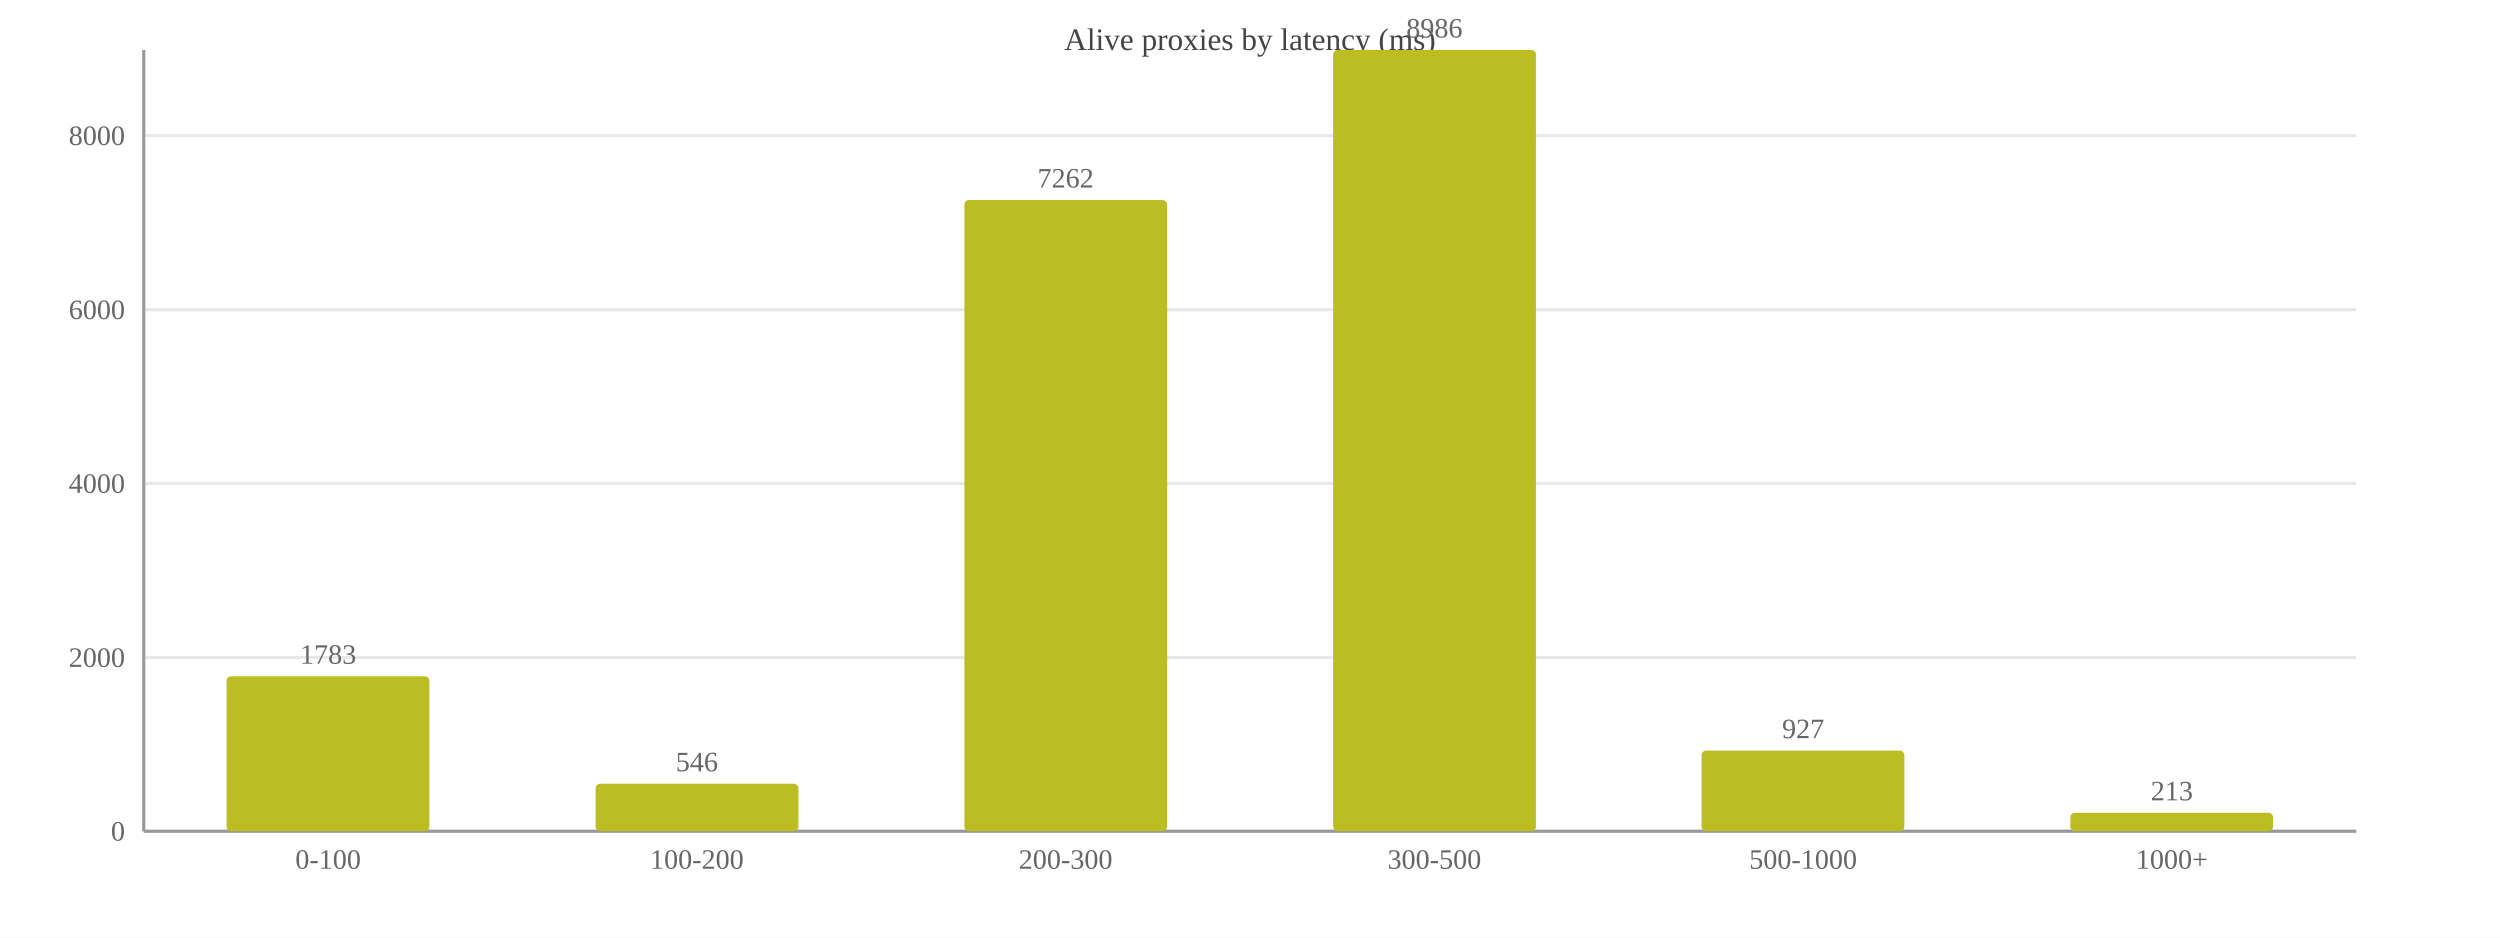
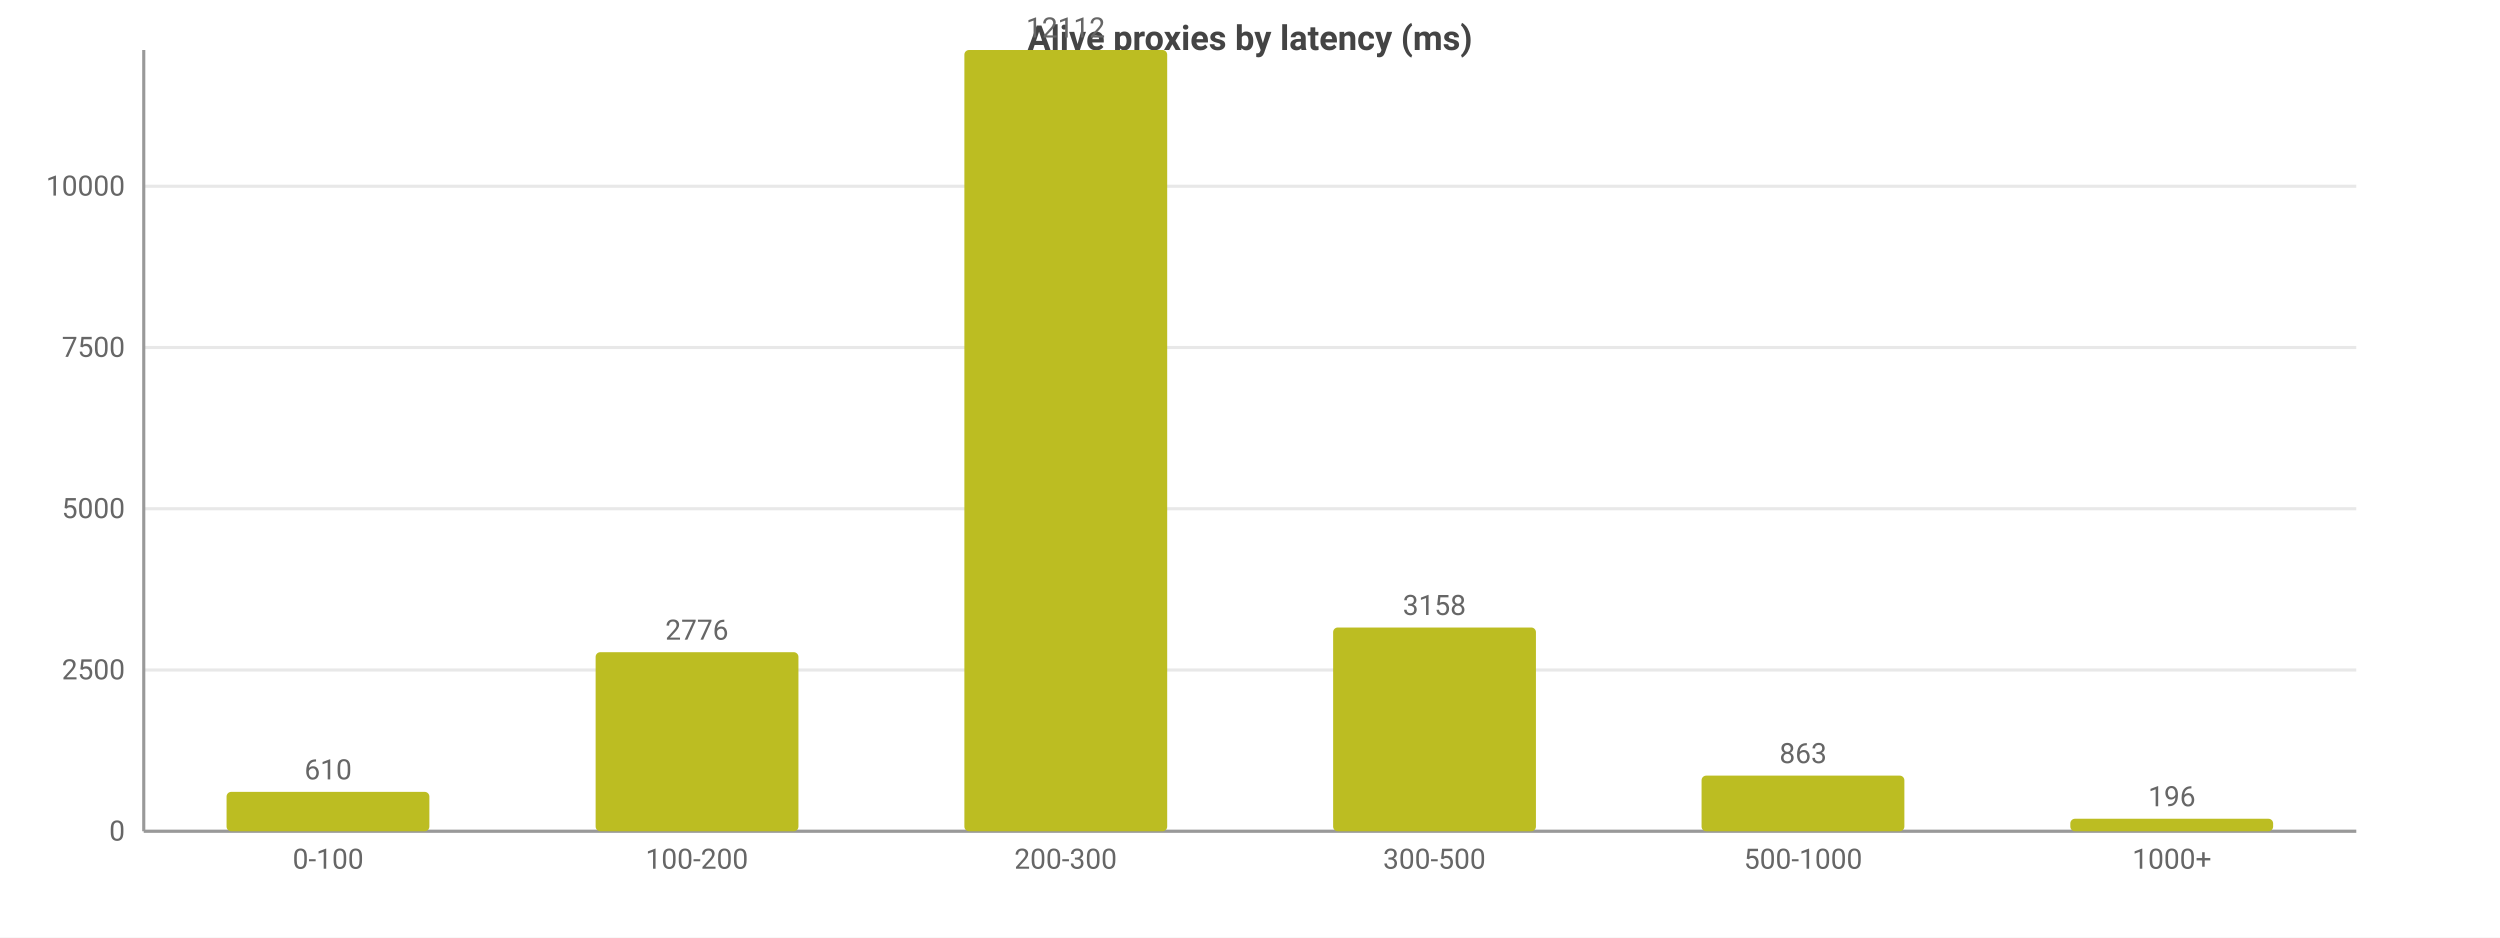
<svg xmlns="http://www.w3.org/2000/svg" width="800" height="300" viewBox="0 0 800 300">
  <rect width="800" height="300" fill="#ffffff" />
-   <text x="400.0" y="16" font-size="10" text-anchor="middle" fill="#444">Alive proxies by latency (ms)</text>
-   <line x1="46" y1="266.0" x2="754" y2="266.0" stroke="#e8e8e8" />
-   <text x="40" y="269.0" font-size="9" text-anchor="end" fill="#666">0</text>
-   <line x1="46" y1="210.4" x2="754" y2="210.4" stroke="#e8e8e8" />
-   <text x="40" y="213.4" font-size="9" text-anchor="end" fill="#666">2000</text>
-   <line x1="46" y1="154.7" x2="754" y2="154.7" stroke="#e8e8e8" />
-   <text x="40" y="157.7" font-size="9" text-anchor="end" fill="#666">4000</text>
-   <line x1="46" y1="99.1" x2="754" y2="99.1" stroke="#e8e8e8" />
-   <text x="40" y="102.1" font-size="9" text-anchor="end" fill="#666">6000</text>
-   <line x1="46" y1="43.4" x2="754" y2="43.4" stroke="#e8e8e8" />
-   <text x="40" y="46.4" font-size="9" text-anchor="end" fill="#666">8000</text>
-   <line x1="46" y1="16" x2="46" y2="266" stroke="#999" />
-   <line x1="46" y1="266" x2="754" y2="266" stroke="#999" />
-   <rect x="72.5" y="216.4" width="64.9" height="49.6" fill="#bcbd22" rx="1.5" />
-   <text x="105.0" y="212.4" font-size="9" text-anchor="middle" fill="#666">1783</text>
-   <text x="105.0" y="278" font-size="9" text-anchor="middle" fill="#666">0-100</text>
-   <rect x="190.6" y="250.8" width="64.9" height="15.2" fill="#bcbd22" rx="1.5" />
-   <text x="223.0" y="246.8" font-size="9" text-anchor="middle" fill="#666">546</text>
-   <text x="223.0" y="278" font-size="9" text-anchor="middle" fill="#666">100-200</text>
-   <rect x="308.6" y="64.0" width="64.9" height="202.0" fill="#bcbd22" rx="1.5" />
-   <text x="341.0" y="60.0" font-size="9" text-anchor="middle" fill="#666">7262</text>
-   <text x="341.0" y="278" font-size="9" text-anchor="middle" fill="#666">200-300</text>
-   <rect x="426.6" y="16.0" width="64.9" height="250.0" fill="#bcbd22" rx="1.5" />
-   <text x="459.0" y="12.0" font-size="9" text-anchor="middle" fill="#666">8986</text>
-   <text x="459.0" y="278" font-size="9" text-anchor="middle" fill="#666">300-500</text>
-   <rect x="544.5" y="240.2" width="64.9" height="25.8" fill="#bcbd22" rx="1.5" />
-   <text x="577.0" y="236.2" font-size="9" text-anchor="middle" fill="#666">927</text>
-   <text x="577.0" y="278" font-size="9" text-anchor="middle" fill="#666">500-1000</text>
-   <rect x="662.5" y="260.1" width="64.9" height="5.9" fill="#bcbd22" rx="1.5" />
-   <text x="695.0" y="256.1" font-size="9" text-anchor="middle" fill="#666">213</text>
-   <text x="695.0" y="278" font-size="9" text-anchor="middle" fill="#666">1000+</text>
+   <style>text{font-family:system-ui,-apple-system,'Segoe UI',Roboto,sans-serif}.g{stroke:#e8e8e8;stroke-width:1}.a{stroke:#999;stroke-width:1}.t{font-size:9px;fill:#666}.m{font-size:9px;text-anchor:middle;fill:#666}.e{font-size:9px;text-anchor:end;fill:#666}.l{font-size:10px;fill:#333}.tt{font-size:11px;font-weight:600;text-anchor:middle;fill:#444}</style>
+   <text class="tt" x="400.0" y="16">Alive proxies by latency (ms)</text>
+   <line class="g" x1="46" y1="266" x2="754" y2="266" />
+   <text class="e" x="40" y="269">0</text>
+   <line class="g" x1="46" y1="214.4" x2="754" y2="214.4" />
+   <text class="e" x="40" y="217.4">2500</text>
+   <line class="g" x1="46" y1="162.8" x2="754" y2="162.8" />
+   <text class="e" x="40" y="165.8">5000</text>
+   <line class="g" x1="46" y1="111.2" x2="754" y2="111.2" />
+   <text class="e" x="40" y="114.2">7500</text>
+   <line class="g" x1="46" y1="59.6" x2="754" y2="59.6" />
+   <text class="e" x="40" y="62.6">10000</text>
+   <line class="a" x1="46" y1="16" x2="46" y2="266" />
+   <line class="a" x1="46" y1="266" x2="754" y2="266" />
+   <rect x="72.5" y="253.4" width="64.9" height="12.6" fill="#bcbd22" rx="1.5" />
+   <text class="m" x="105" y="249.4">610</text>
+   <text class="m" x="105" y="278">0-100</text>
+   <rect x="190.6" y="208.7" width="64.9" height="57.3" fill="#bcbd22" rx="1.5" />
+   <text class="m" x="223" y="204.7">2776</text>
+   <text class="m" x="223" y="278">100-200</text>
+   <rect x="308.6" y="16" width="64.9" height="250" fill="#bcbd22" rx="1.5" />
+   <text class="m" x="341" y="12">12112</text>
+   <text class="m" x="341" y="278">200-300</text>
+   <rect x="426.6" y="200.8" width="64.9" height="65.2" fill="#bcbd22" rx="1.5" />
+   <text class="m" x="459" y="196.8">3158</text>
+   <text class="m" x="459" y="278">300-500</text>
+   <rect x="544.5" y="248.2" width="64.9" height="17.8" fill="#bcbd22" rx="1.5" />
+   <text class="m" x="577" y="244.2">863</text>
+   <text class="m" x="577" y="278">500-1000</text>
+   <rect x="662.5" y="262.0" width="64.9" height="4.0" fill="#bcbd22" rx="1.5" />
+   <text class="m" x="695" y="258.0">196</text>
+   <text class="m" x="695" y="278">1000+</text>
</svg>
